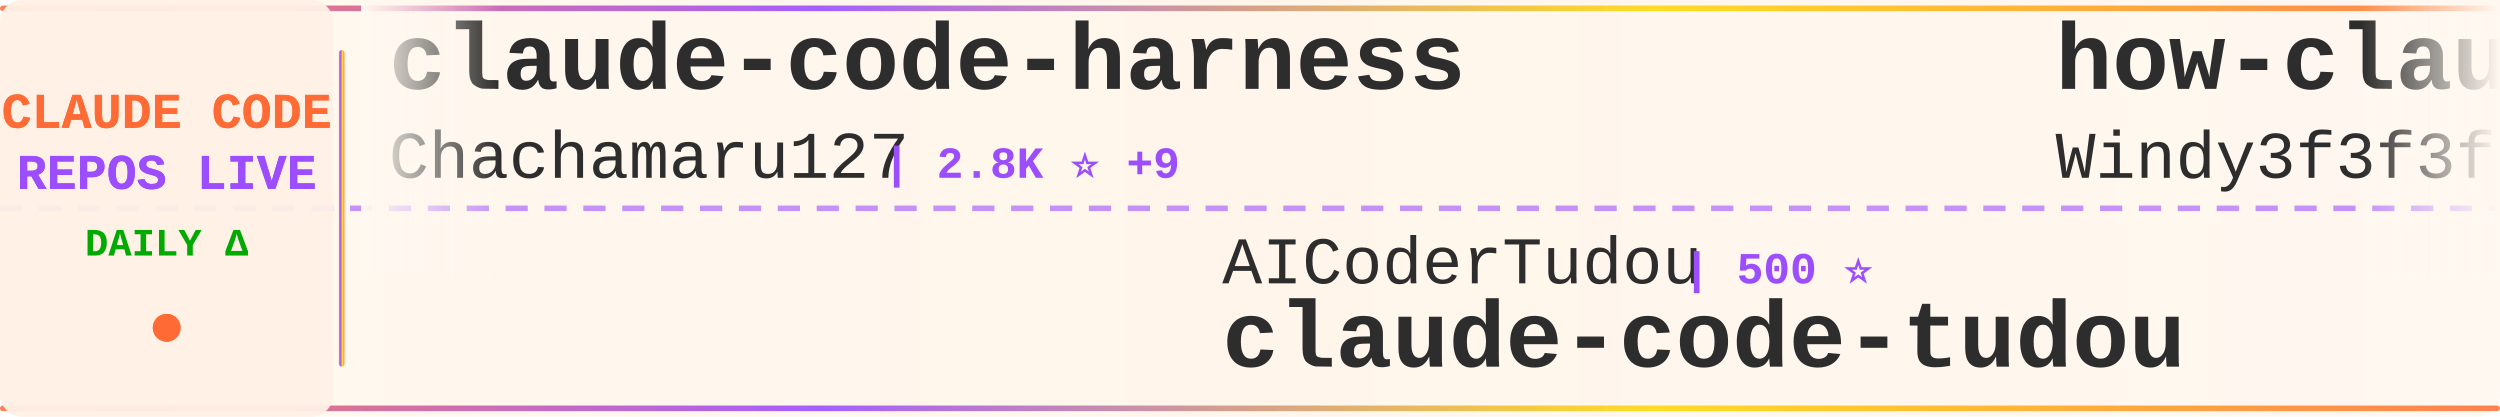
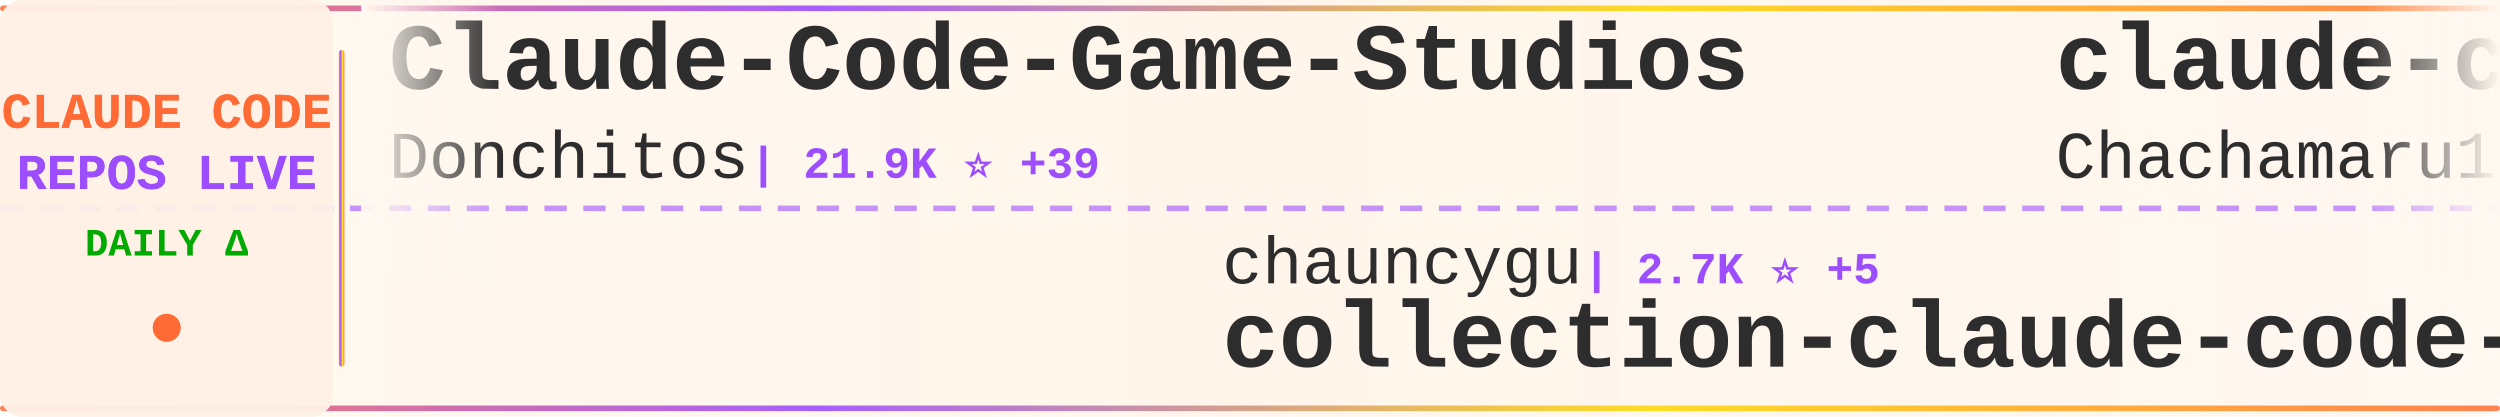
<svg xmlns="http://www.w3.org/2000/svg" width="900" height="150">
  <defs>
    <linearGradient id="tickerBg" x1="0%" y1="0%" x2="100%" y2="0%">
      <stop offset="0%" style="stop-color:#fff8f0;stop-opacity:0.98" />
      <stop offset="50%" style="stop-color:#fff5eb;stop-opacity:1" />
      <stop offset="100%" style="stop-color:#fff8f0;stop-opacity:0.98" />
    </linearGradient>
    <linearGradient id="borderGrad" x1="0%" y1="0%" x2="100%" y2="0%">
      <stop offset="0%" style="stop-color:#FF6B35;stop-opacity:0.85">
        <animate attributeName="stop-opacity" values="0.85;1;0.85" dur="2s" repeatCount="indefinite" />
      </stop>
      <stop offset="33%" style="stop-color:#9C4EFF;stop-opacity:0.9">
        <animate attributeName="stop-opacity" values="0.9;1;0.9" dur="2.2s" repeatCount="indefinite" />
      </stop>
      <stop offset="66%" style="stop-color:#FFD700;stop-opacity:0.85">
        <animate attributeName="stop-opacity" values="0.85;1;0.85" dur="1.8s" repeatCount="indefinite" />
      </stop>
      <stop offset="100%" style="stop-color:#FF6B35;stop-opacity:0.85">
        <animate attributeName="stop-opacity" values="0.85;1;0.85" dur="2s" repeatCount="indefinite" />
      </stop>
    </linearGradient>
    <filter id="textGlow">
      <feGaussianBlur stdDeviation="0.15" result="coloredBlur" />
      <feMerge>
        <feMergeNode in="coloredBlur" />
        <feMergeNode in="SourceGraphic" />
      </feMerge>
    </filter>
    <filter id="metricGlow">
      <feGaussianBlur stdDeviation="0.2" result="coloredBlur" />
      <feMerge>
        <feMergeNode in="coloredBlur" />
        <feMergeNode in="SourceGraphic" />
      </feMerge>
    </filter>
    <linearGradient id="leftFade" x1="0%" y1="0%" x2="100%" y2="0%">
      <stop offset="0%" style="stop-color:#fff8f0;stop-opacity:1" />
      <stop offset="100%" style="stop-color:#fff8f0;stop-opacity:0" />
    </linearGradient>
    <linearGradient id="rightFade" x1="0%" y1="0%" x2="100%" y2="0%">
      <stop offset="0%" style="stop-color:#fff8f0;stop-opacity:0" />
      <stop offset="100%" style="stop-color:#fff8f0;stop-opacity:1" />
    </linearGradient>
  </defs>
  <rect width="900" height="150" fill="url(#tickerBg)" rx="8" />
  <rect x="0" y="2" width="900" height="2" fill="url(#borderGrad)" rx="1" />
  <rect x="0" y="146" width="900" height="2" fill="url(#borderGrad)" rx="1" />
  <line x1="0" y1="75" x2="900" y2="75" stroke="#9C4EFF" stroke-width="2" stroke-dasharray="8 6" opacity="0.6" />
  <rect x="0" y="0" width="120" height="150" fill="#fff0e6" opacity="0.95" rx="8" />
  <text x="60" y="46" font-family="'Courier New', monospace" font-size="18" font-weight="bold" fill="#FF6B35" text-anchor="middle" filter="url(#textGlow)">
    CLAUDE CODE
  </text>
  <text x="60" y="68" font-family="'Courier New', monospace" font-size="18" font-weight="bold" fill="#9C4EFF" text-anchor="middle" filter="url(#textGlow)">
    REPOS LIVE
  </text>
  <text x="60" y="92" font-family="'Courier New', monospace" font-size="14" font-weight="bold" fill="#00aa00" text-anchor="middle">
    DAILY Δ
  </text>
  <circle cx="60" cy="118" r="5" fill="#FF6B35" filter="url(#metricGlow)">
    <animate attributeName="r" values="4;6;4" dur="1.5s" repeatCount="indefinite" />
    <animate attributeName="opacity" values="0.6;1;0.6" dur="1.5s" repeatCount="indefinite" />
  </circle>
  <rect x="122" y="18" width="2" height="114" fill="url(#borderGrad)" rx="1" />
  <clipPath id="tickerClip">
    <rect x="130" y="0" width="770" height="150" />
  </clipPath>
  <g clip-path="url(#tickerClip)">
    <g id="tickerItems">
      <animateTransform attributeName="transform" attributeType="XML" type="translate" from="0 0" to="-3000 0" dur="54s" repeatCount="indefinite" />
      <g transform="translate(0, 0)">
+         <text x="140" y="32" font-family="'Courier New', monospace" font-size="34" font-weight="bold" fill="#2d2d2d">Claude-Code-Game-Studios</text>
+         <text x="140" y="64" font-family="'Courier New', monospace" font-size="24" font-weight="normal" fill="#2d2d2d" opacity="1.0">Donchitos</text>
+         <text x="270" y="64" font-family="'Courier New', monospace" font-size="16" font-weight="bold" fill="#9C4EFF"> | 21.9K ⭐ +39</text>
+       </g>
+       <g transform="translate(300, 0)">
+         <text x="140" y="102" font-family="'Courier New', monospace" font-size="24" font-weight="normal" fill="#2d2d2d" opacity="1.0">chauncygu</text>
+         <text x="270" y="102" font-family="'Courier New', monospace" font-size="16" font-weight="bold" fill="#9C4EFF"> | 2.7K ⭐ +5</text>
+         <text x="140" y="132" font-family="'Courier New', monospace" font-size="34" font-weight="bold" fill="#2d2d2d">collection-claude-code-s...</text>
+       </g>
+       <g transform="translate(600, 0)">
        <text x="140" y="32" font-family="'Courier New', monospace" font-size="34" font-weight="bold" fill="#2d2d2d">claude-code-harness</text>
        <text x="140" y="64" font-family="'Courier New', monospace" font-size="24" font-weight="normal" fill="#2d2d2d" opacity="1.0">Chachamaru127</text>
        <text x="318" y="64" font-family="'Courier New', monospace" font-size="16" font-weight="bold" fill="#9C4EFF"> | 2.8K ⭐ +9</text>
      </g>
-       <g transform="translate(300, 0)">
-         <text x="140" y="102" font-family="'Courier New', monospace" font-size="24" font-weight="normal" fill="#2d2d2d" opacity="1.0">AICoderTudou</text>
-         <text x="306" y="102" font-family="'Courier New', monospace" font-size="16" font-weight="bold" fill="#9C4EFF"> | 500 ⭐</text>
-         <text x="140" y="132" font-family="'Courier New', monospace" font-size="34" font-weight="bold" fill="#2d2d2d">claude-code-tudou</text>
-       </g>
-       <g transform="translate(600, 0)">
-         <text x="140" y="32" font-family="'Courier New', monospace" font-size="34" font-weight="bold" fill="#2d2d2d">how-claude-code-works</text>
-         <text x="140" y="64" font-family="'Courier New', monospace" font-size="24" font-weight="normal" fill="#2d2d2d" opacity="1.0">Windy3f3f3f3f</text>
-         <text x="318" y="64" font-family="'Courier New', monospace" font-size="16" font-weight="bold" fill="#9C4EFF"> | 2.7K ⭐ +8</text>
-       </g>
      <g transform="translate(900, 0)">
-         <text x="140" y="102" font-family="'Courier New', monospace" font-size="24" font-weight="normal" fill="#2d2d2d" opacity="1.0">affaan-m</text>
-         <text x="258" y="102" font-family="'Courier New', monospace" font-size="16" font-weight="bold" fill="#9C4EFF"> | 218.1K ⭐ +477</text>
-         <text x="140" y="132" font-family="'Courier New', monospace" font-size="34" font-weight="bold" fill="#2d2d2d">ECC</text>
+         <text x="140" y="102" font-family="'Courier New', monospace" font-size="24" font-weight="normal" fill="#2d2d2d" opacity="1.0">VILA-Lab</text>
+         <text x="258" y="102" font-family="'Courier New', monospace" font-size="16" font-weight="bold" fill="#9C4EFF"> | 1.7K ⭐ +13</text>
+         <text x="140" y="132" font-family="'Courier New', monospace" font-size="34" font-weight="bold" fill="#2d2d2d">Dive-into-Claude-Code</text>
      </g>
      <g transform="translate(1200, 0)">
-         <text x="140" y="32" font-family="'Courier New', monospace" font-size="34" font-weight="bold" fill="#2d2d2d">my-claude-code-setup</text>
-         <text x="140" y="64" font-family="'Courier New', monospace" font-size="24" font-weight="normal" fill="#2d2d2d" opacity="1.0">centminmod</text>
-         <text x="282" y="64" font-family="'Courier New', monospace" font-size="16" font-weight="bold" fill="#9C4EFF"> | 2.4K ⭐</text>
+         <text x="140" y="32" font-family="'Courier New', monospace" font-size="34" font-weight="bold" fill="#2d2d2d">claude-code-webui</text>
+         <text x="140" y="64" font-family="'Courier New', monospace" font-size="24" font-weight="normal" fill="#2d2d2d" opacity="1.0">sugyan</text>
+         <text x="234" y="64" font-family="'Courier New', monospace" font-size="16" font-weight="bold" fill="#9C4EFF"> | 1.1K ⭐</text>
      </g>
      <g transform="translate(1500, 0)">
-         <text x="140" y="102" font-family="'Courier New', monospace" font-size="24" font-weight="normal" fill="#2d2d2d" opacity="1.0">lintsinghua</text>
-         <text x="294" y="102" font-family="'Courier New', monospace" font-size="16" font-weight="bold" fill="#9C4EFF"> | 3.7K ⭐ +5</text>
-         <text x="140" y="132" font-family="'Courier New', monospace" font-size="34" font-weight="bold" fill="#2d2d2d">claude-code-book</text>
+         <text x="140" y="102" font-family="'Courier New', monospace" font-size="24" font-weight="normal" fill="#2d2d2d" opacity="1.0">wanshuiyin</text>
+         <text x="282" y="102" font-family="'Courier New', monospace" font-size="16" font-weight="bold" fill="#9C4EFF"> | 12.3K ⭐ +35</text>
+         <text x="140" y="132" font-family="'Courier New', monospace" font-size="34" font-weight="bold" fill="#2d2d2d">Auto-claude-code-researc...</text>
      </g>
      <g transform="translate(1800, 0)">
-         <text x="140" y="32" font-family="'Courier New', monospace" font-size="34" font-weight="bold" fill="#2d2d2d">claude-code-router</text>
-         <text x="140" y="64" font-family="'Courier New', monospace" font-size="24" font-weight="normal" fill="#2d2d2d" opacity="1.0">musistudio</text>
-         <text x="282" y="64" font-family="'Courier New', monospace" font-size="16" font-weight="bold" fill="#9C4EFF"> | 35.1K ⭐ +24</text>
+         <text x="140" y="32" font-family="'Courier New', monospace" font-size="34" font-weight="bold" fill="#2d2d2d">Claude-Code-Source-Study</text>
+         <text x="140" y="64" font-family="'Courier New', monospace" font-size="24" font-weight="normal" fill="#2d2d2d" opacity="1.0">luyao618</text>
+         <text x="258" y="64" font-family="'Courier New', monospace" font-size="16" font-weight="bold" fill="#9C4EFF"> | 1.5K ⭐ +1</text>
      </g>
      <g transform="translate(2100, 0)">
-         <text x="140" y="102" font-family="'Courier New', monospace" font-size="24" font-weight="normal" fill="#2d2d2d" opacity="1.0">ghuntley</text>
-         <text x="258" y="102" font-family="'Courier New', monospace" font-size="16" font-weight="bold" fill="#9C4EFF"> | 985 ⭐</text>
-         <text x="140" y="132" font-family="'Courier New', monospace" font-size="34" font-weight="bold" fill="#2d2d2d">claude-code-source-code-...</text>
+         <text x="140" y="102" font-family="'Courier New', monospace" font-size="24" font-weight="normal" fill="#2d2d2d" opacity="1.0">catlog22</text>
+         <text x="258" y="102" font-family="'Courier New', monospace" font-size="16" font-weight="bold" fill="#9C4EFF"> | 2.1K ⭐ +2</text>
+         <text x="140" y="132" font-family="'Courier New', monospace" font-size="34" font-weight="bold" fill="#2d2d2d">Claude-Code-Workflow</text>
      </g>
      <g transform="translate(2400, 0)">
-         <text x="140" y="32" font-family="'Courier New', monospace" font-size="34" font-weight="bold" fill="#2d2d2d">claude-code-prompts</text>
-         <text x="140" y="64" font-family="'Courier New', monospace" font-size="24" font-weight="normal" fill="#2d2d2d" opacity="1.0">repowise-dev</text>
-         <text x="306" y="64" font-family="'Courier New', monospace" font-size="16" font-weight="bold" fill="#9C4EFF"> | 1.1K ⭐</text>
+         <text x="140" y="32" font-family="'Courier New', monospace" font-size="34" font-weight="bold" fill="#2d2d2d">claude-code-analysis</text>
+         <text x="140" y="64" font-family="'Courier New', monospace" font-size="24" font-weight="normal" fill="#2d2d2d" opacity="1.0">liuup</text>
+         <text x="222" y="64" font-family="'Courier New', monospace" font-size="16" font-weight="bold" fill="#9C4EFF"> | 3.2K ⭐ +7</text>
      </g>
      <g transform="translate(2700, 0)">
-         <text x="140" y="102" font-family="'Courier New', monospace" font-size="24" font-weight="normal" fill="#2d2d2d" opacity="1.0">Maciek-roboblog</text>
-         <text x="342" y="102" font-family="'Courier New', monospace" font-size="16" font-weight="bold" fill="#9C4EFF"> | 8.2K ⭐ +9</text>
-         <text x="140" y="132" font-family="'Courier New', monospace" font-size="34" font-weight="bold" fill="#2d2d2d">Claude-Code-Usage-Monito...</text>
+         <text x="140" y="102" font-family="'Courier New', monospace" font-size="24" font-weight="normal" fill="#2d2d2d" opacity="1.0">OrcaWhisper</text>
+         <text x="294" y="102" font-family="'Courier New', monospace" font-size="16" font-weight="bold" fill="#9C4EFF"> | 78 ⭐</text>
+         <text x="140" y="132" font-family="'Courier New', monospace" font-size="34" font-weight="bold" fill="#2d2d2d">Claude-Code</text>
      </g>
      <g transform="translate(3000, 0)">
+         <text x="140" y="32" font-family="'Courier New', monospace" font-size="34" font-weight="bold" fill="#2d2d2d">Claude-Code-Game-Studios</text>
+         <text x="140" y="64" font-family="'Courier New', monospace" font-size="24" font-weight="normal" fill="#2d2d2d" opacity="1.0">Donchitos</text>
+         <text x="270" y="64" font-family="'Courier New', monospace" font-size="16" font-weight="bold" fill="#9C4EFF"> | 21.9K ⭐ +39</text>
+       </g>
+       <g transform="translate(3300, 0)">
+         <text x="140" y="102" font-family="'Courier New', monospace" font-size="24" font-weight="normal" fill="#2d2d2d" opacity="1.0">chauncygu</text>
+         <text x="270" y="102" font-family="'Courier New', monospace" font-size="16" font-weight="bold" fill="#9C4EFF"> | 2.7K ⭐ +5</text>
+         <text x="140" y="132" font-family="'Courier New', monospace" font-size="34" font-weight="bold" fill="#2d2d2d">collection-claude-code-s...</text>
+       </g>
+       <g transform="translate(3600, 0)">
        <text x="140" y="32" font-family="'Courier New', monospace" font-size="34" font-weight="bold" fill="#2d2d2d">claude-code-harness</text>
        <text x="140" y="64" font-family="'Courier New', monospace" font-size="24" font-weight="normal" fill="#2d2d2d" opacity="1.0">Chachamaru127</text>
        <text x="318" y="64" font-family="'Courier New', monospace" font-size="16" font-weight="bold" fill="#9C4EFF"> | 2.8K ⭐ +9</text>
      </g>
-       <g transform="translate(3300, 0)">
-         <text x="140" y="102" font-family="'Courier New', monospace" font-size="24" font-weight="normal" fill="#2d2d2d" opacity="1.0">AICoderTudou</text>
-         <text x="306" y="102" font-family="'Courier New', monospace" font-size="16" font-weight="bold" fill="#9C4EFF"> | 500 ⭐</text>
-         <text x="140" y="132" font-family="'Courier New', monospace" font-size="34" font-weight="bold" fill="#2d2d2d">claude-code-tudou</text>
-       </g>
-       <g transform="translate(3600, 0)">
-         <text x="140" y="32" font-family="'Courier New', monospace" font-size="34" font-weight="bold" fill="#2d2d2d">how-claude-code-works</text>
-         <text x="140" y="64" font-family="'Courier New', monospace" font-size="24" font-weight="normal" fill="#2d2d2d" opacity="1.0">Windy3f3f3f3f</text>
-         <text x="318" y="64" font-family="'Courier New', monospace" font-size="16" font-weight="bold" fill="#9C4EFF"> | 2.7K ⭐ +8</text>
-       </g>
      <g transform="translate(3900, 0)">
-         <text x="140" y="102" font-family="'Courier New', monospace" font-size="24" font-weight="normal" fill="#2d2d2d" opacity="1.0">affaan-m</text>
-         <text x="258" y="102" font-family="'Courier New', monospace" font-size="16" font-weight="bold" fill="#9C4EFF"> | 218.1K ⭐ +477</text>
-         <text x="140" y="132" font-family="'Courier New', monospace" font-size="34" font-weight="bold" fill="#2d2d2d">ECC</text>
+         <text x="140" y="102" font-family="'Courier New', monospace" font-size="24" font-weight="normal" fill="#2d2d2d" opacity="1.0">VILA-Lab</text>
+         <text x="258" y="102" font-family="'Courier New', monospace" font-size="16" font-weight="bold" fill="#9C4EFF"> | 1.7K ⭐ +13</text>
+         <text x="140" y="132" font-family="'Courier New', monospace" font-size="34" font-weight="bold" fill="#2d2d2d">Dive-into-Claude-Code</text>
      </g>
    </g>
  </g>
  <rect x="130" y="0" width="50" height="100" fill="url(#leftFade)" />
  <rect x="850" y="0" width="50" height="100" fill="url(#rightFade)" />
</svg>
